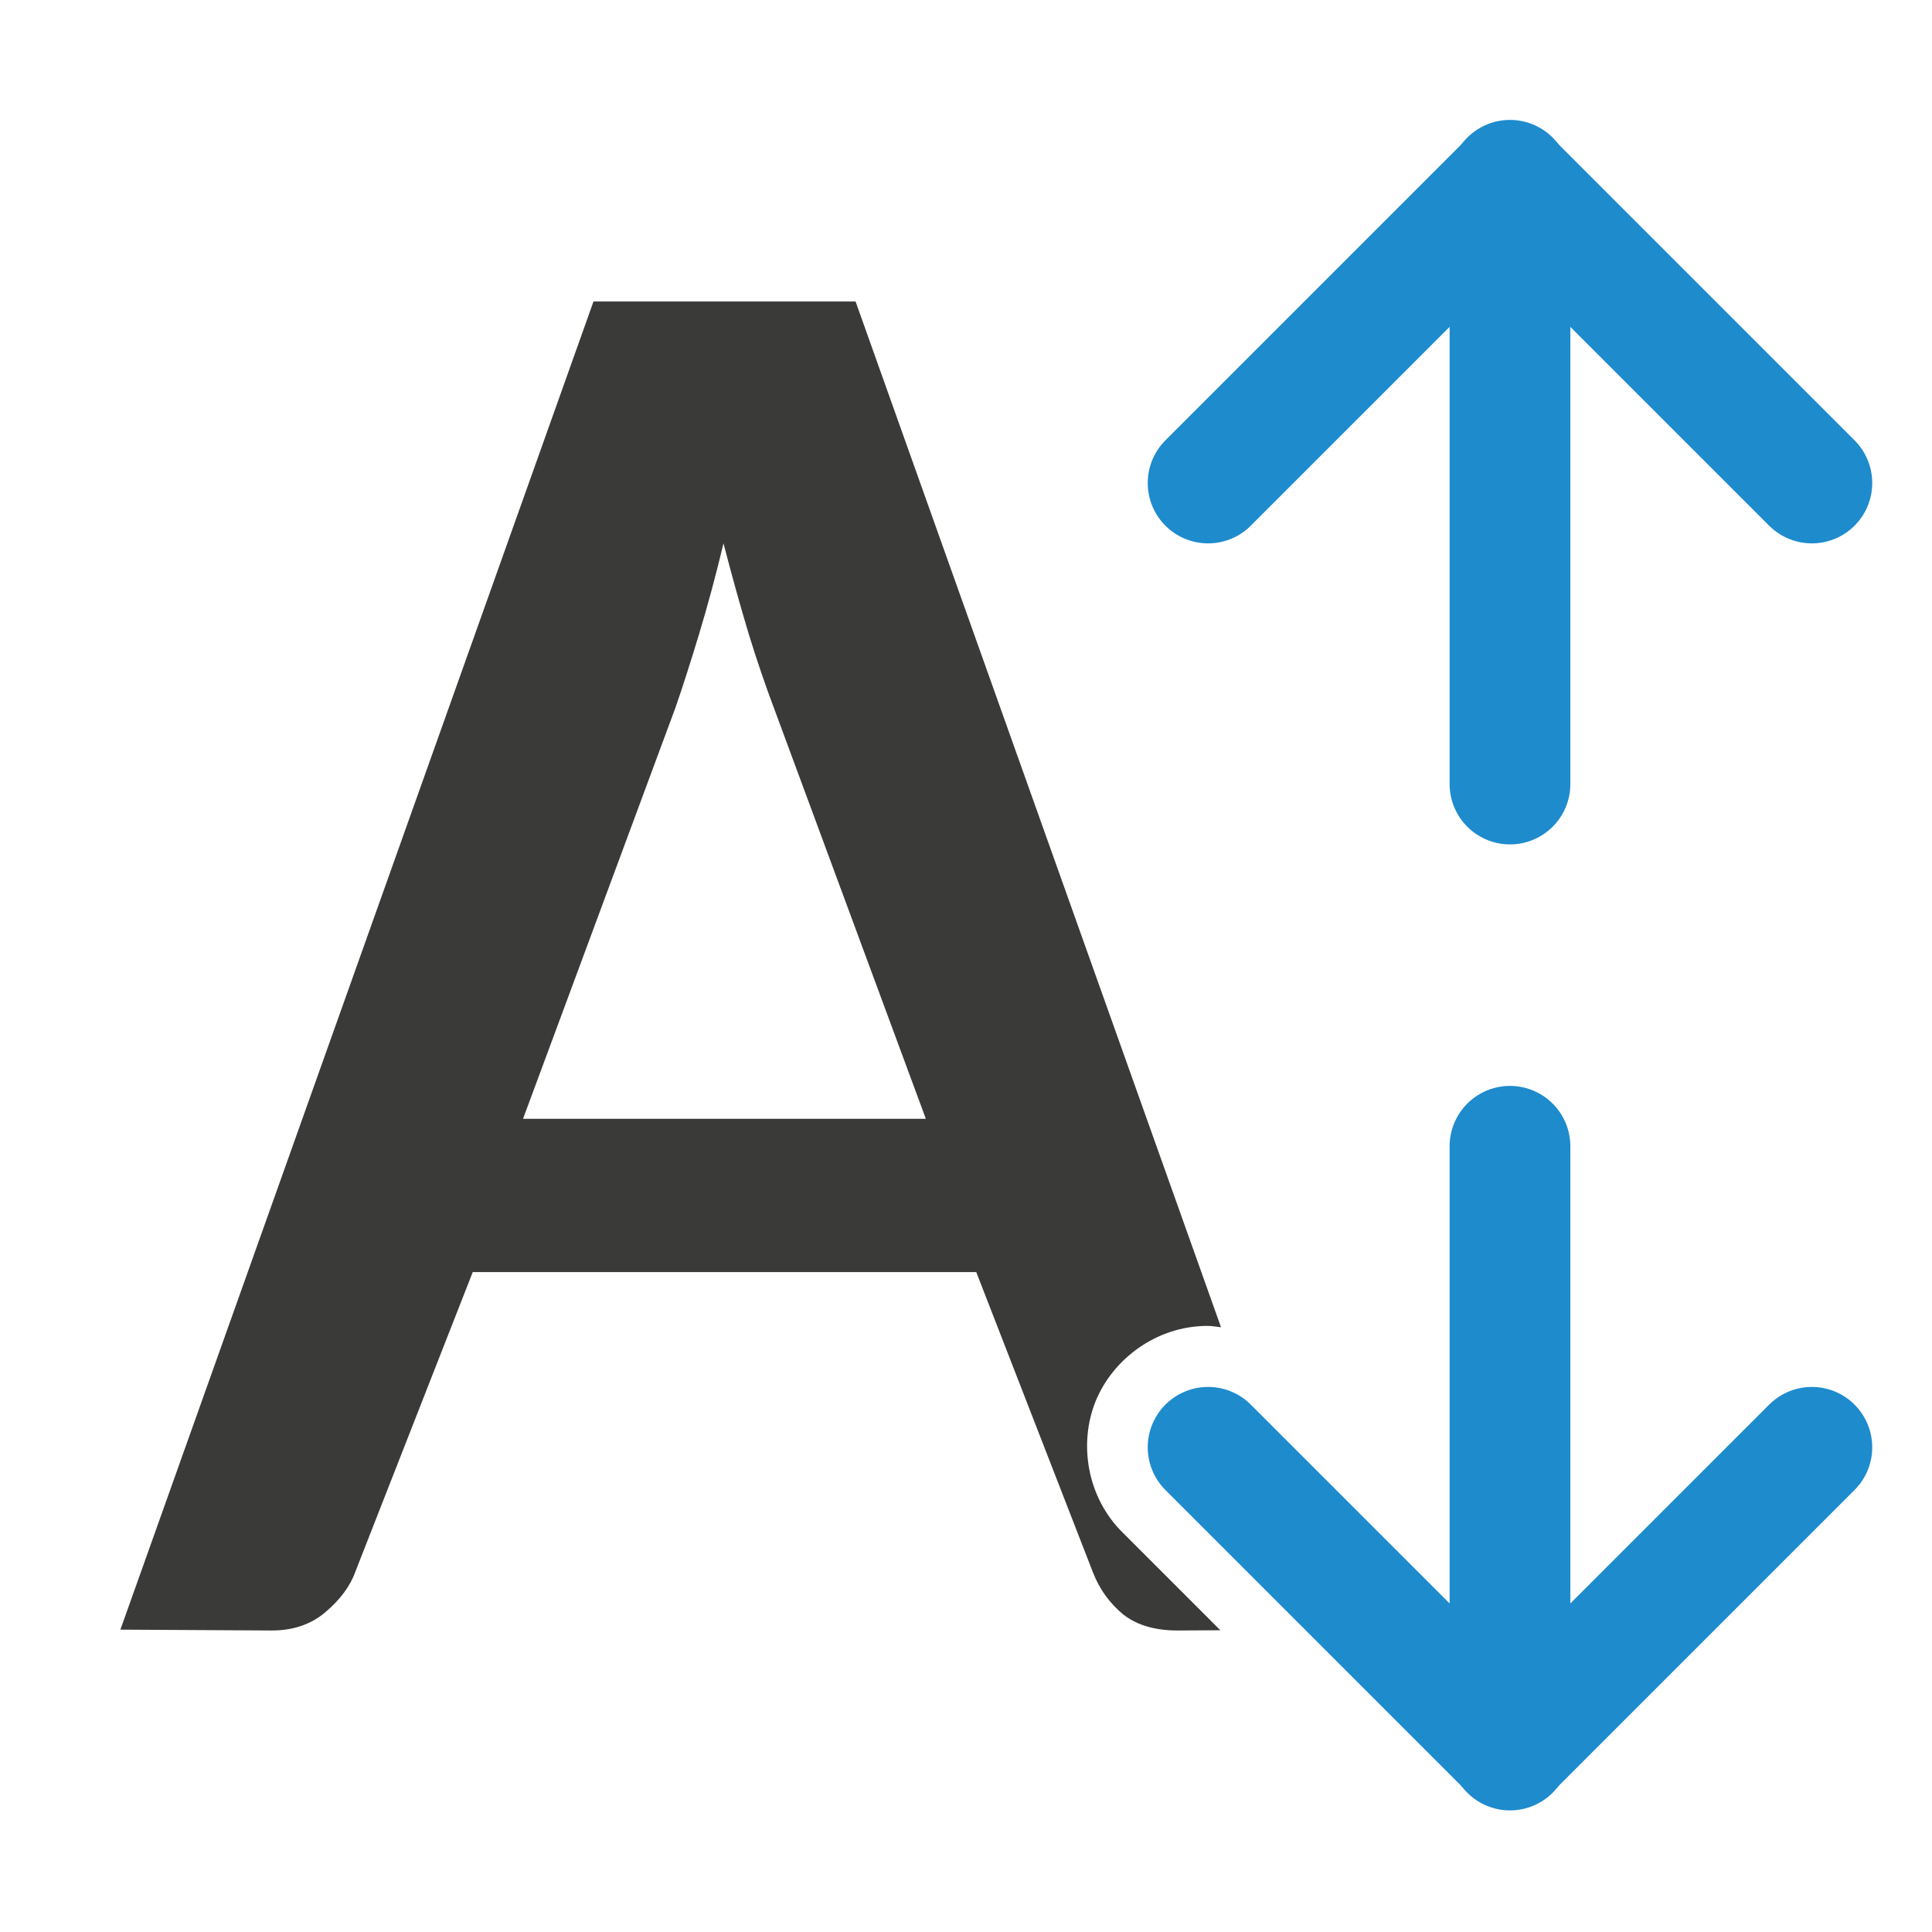
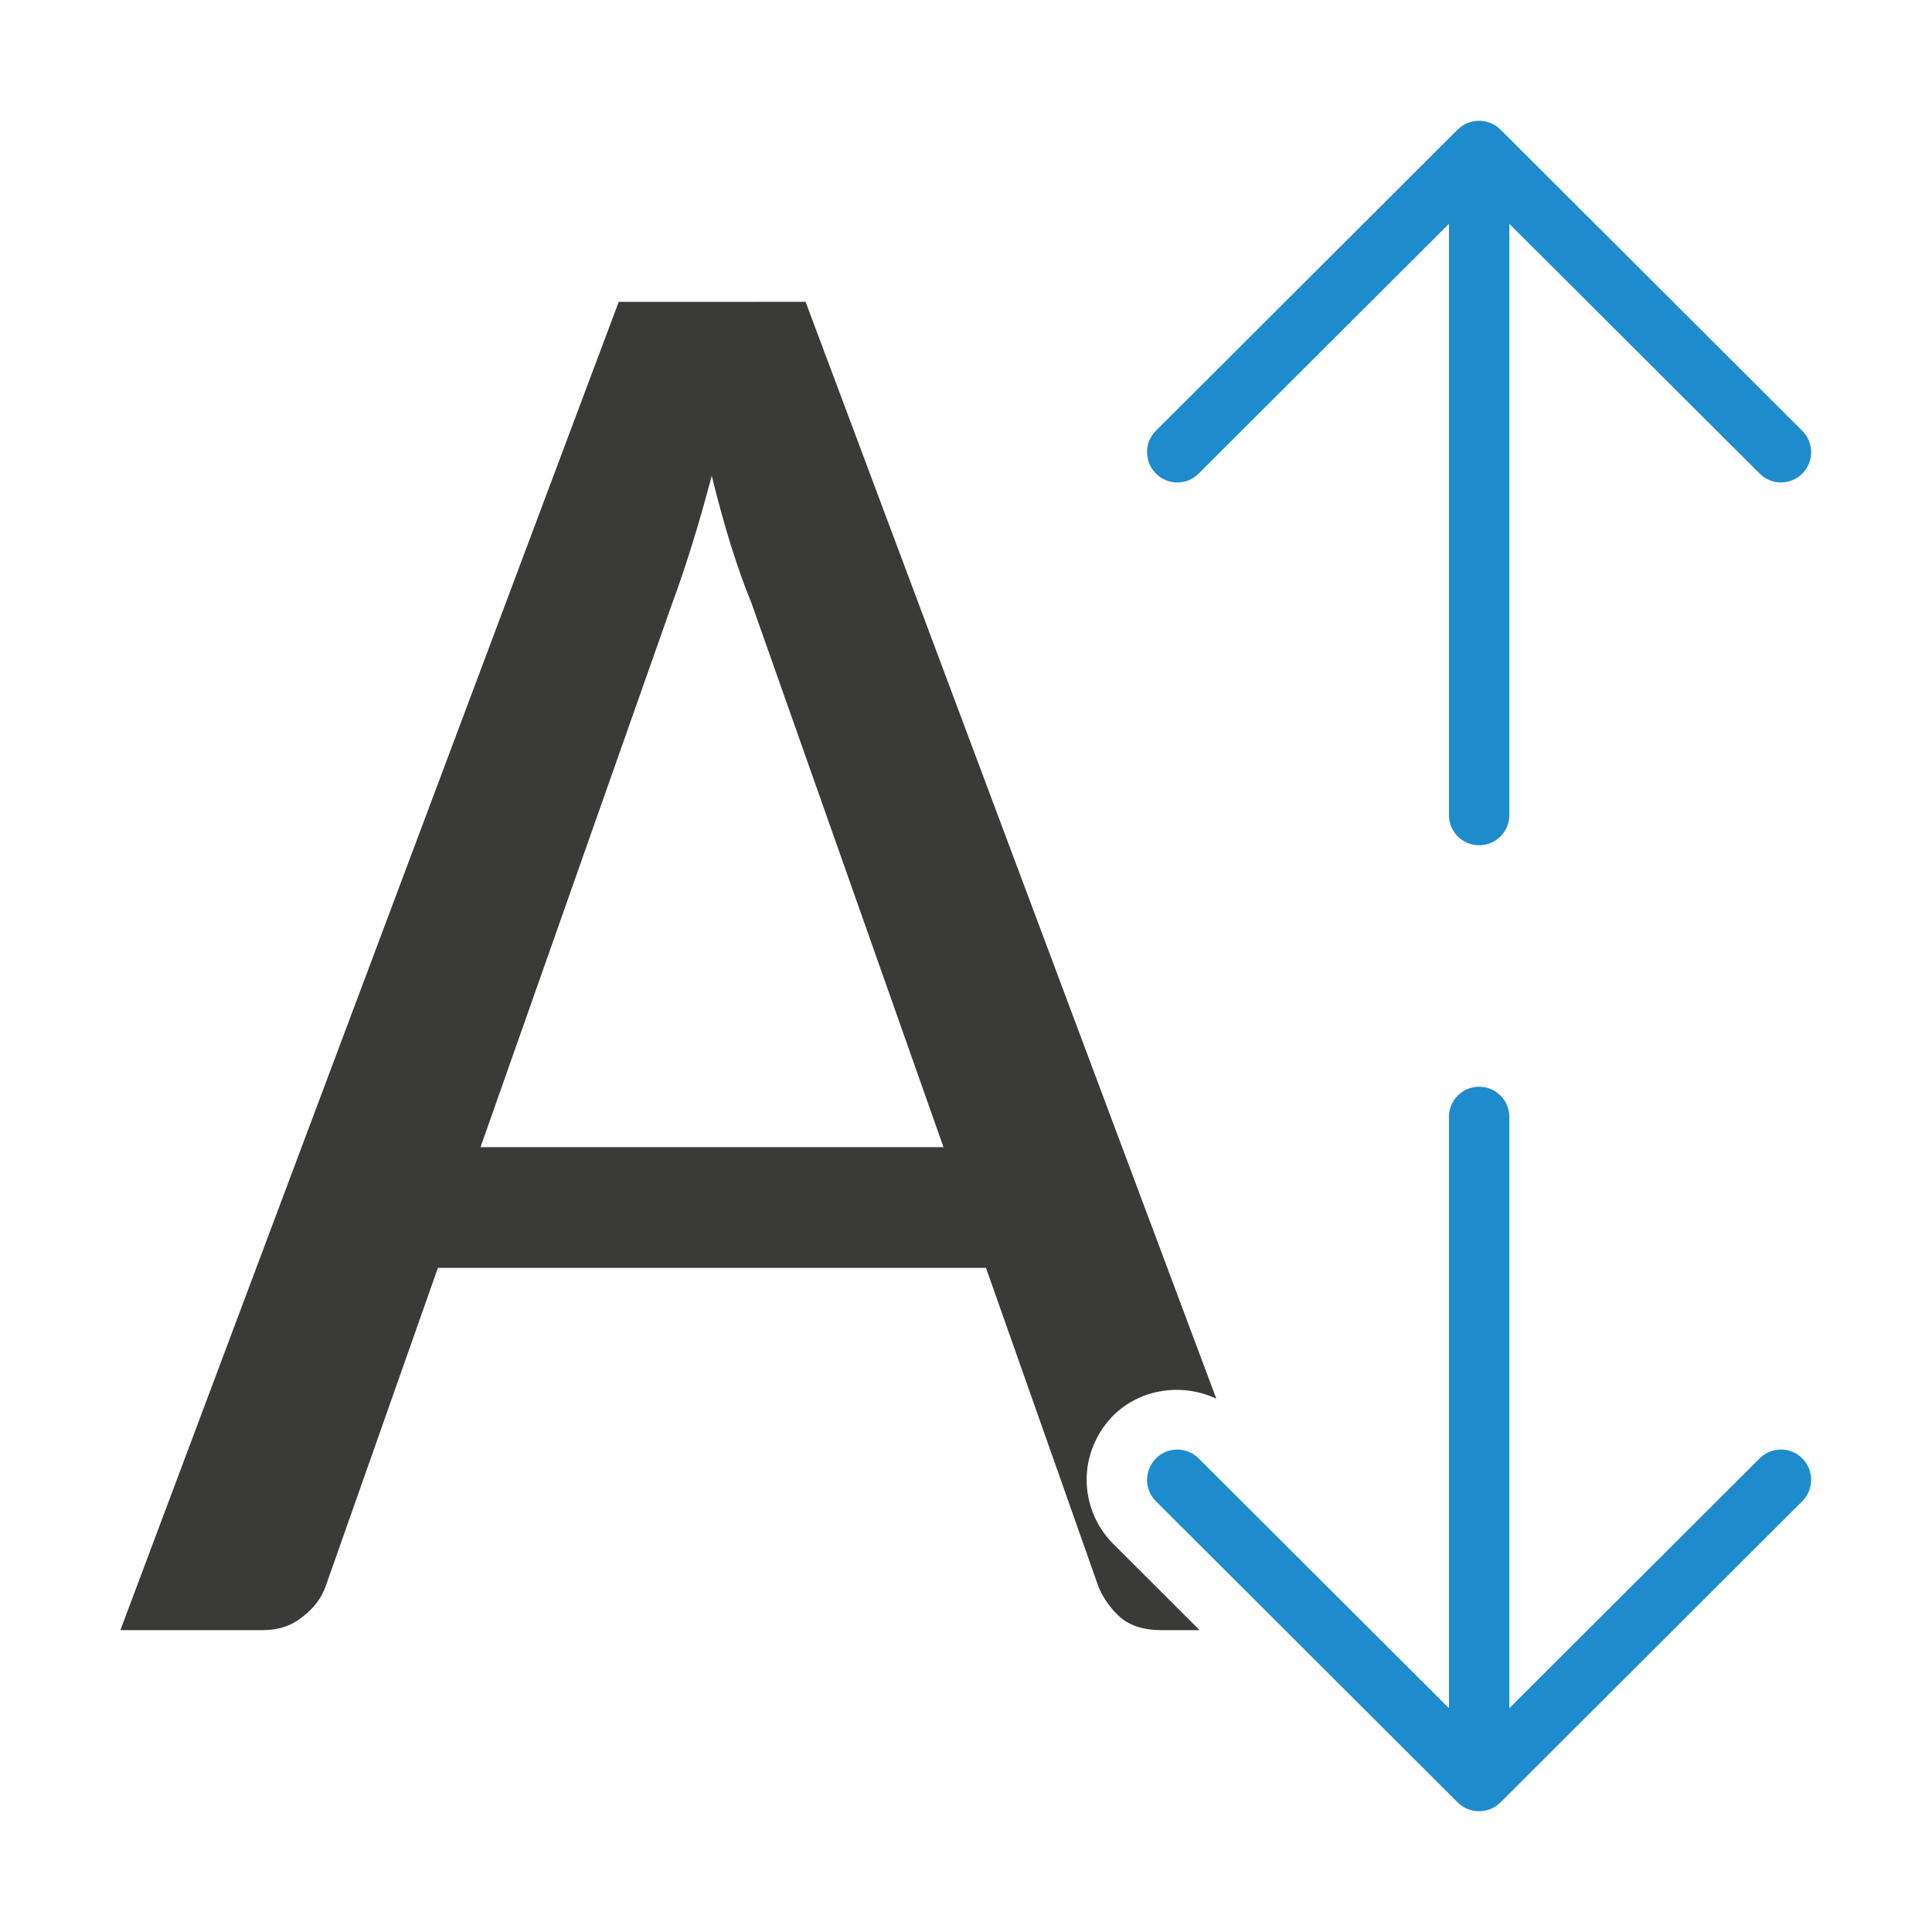
<svg xmlns="http://www.w3.org/2000/svg" viewBox="0 0 32 32">
-   <path d="m9.83 4.994-7.836 21.998 2.5.014c.356.002.653-.1.891-.299.248-.21.416-.435.502-.678l1.943-4.959h8.34l1.934 4.977c.108.276.275.508.502.695.227.177.53.266.908.264l.699-.004-1.607-1.607c-.612-.595-.739-1.496-.459-2.186.28-.69 1-1.248 1.854-1.248.075 0.0.148.015.223.023l-6.053-16.99zm2.154 4.008c.14.541.28 1.044.42 1.508.14.453.277.851.406 1.193l2.525 6.828h-6.672l2.525-6.811c.119-.342.248-.747.389-1.211.14-.464.277-.967.406-1.508z" fill="#3a3a38" />
-   <g fill="none" stroke="#1e8bcd" stroke-linecap="round" stroke-width="2">
-     <path d="m25.01 12.986v-10" />
-     <path d="m30.01 8-5-5-5 5" stroke-linejoin="round" />
-     <path d="m25.01 18.986v10" />
-     <path d="m30.01 23.972-5 5-5-5" stroke-linejoin="round" />
+   <path d="m10.248 5-8.254 22h2.361c.257 0 .474-.072.652-.217.19-.145.318-.314.385-.504l1.861-5.279h9.078l1.869 5.297c.089.201.213.368.369.502.167.134.384.201.652.201h.648l-1.432-1.43c-.289-.289-.439-.68-.439-1.061 0-.381.151-.772.439-1.061.454-.454 1.151-.544 1.709-.281l-6.803-18.168zm1.541 2.879c.1.413.207.799.318 1.156.112.357.222.67.334.938l3.186 9.027h-7.668l3.176-9.01c.1-.268.207-.582.318-.939.112-.357.224-.748.336-1.172z" fill="#3a3a38" transform="matrix(1 0 0 1 .00000021937 -.00000018846)" />
+   <g fill="#1e8bcd">
+     <path d="m19 7.49c0 .128.049.256.146.354.196.196.511.196.707 0l4.146-4.137v9.793c0 .277.223.5.5.5s.5-.223.5-.5v-9.793l4.146 4.137c.196.196.511.196.707 0 .098-.098.146-.226.146-.354 0-.128-.049-.256-.146-.354l-5-4.99c-.047-.047-.103-.084-.166-.109-.058-.023-.121-.037-.188-.037s-.13.014-.188.037c-.063.025-.119.062-.166.109l-5 4.99c-.098.098-.146.226-.146.354z" />
+     <path d="m19 24.51c0-.128.049-.256.146-.354.196-.196.511-.196.707 0l4.146 4.137v-9.793c0-.277.223-.5.5-.5s.5.223.5.5v9.793l4.146-4.137c.196-.196.511-.196.707 0 .098.098.146.226.146.354 0 .128-.049.256-.146.354l-5 4.99c-.047.047-.103.084-.166.109-.058.023-.121.037-.188.037s-.13-.014-.188-.037c-.063-.025-.119-.062-.166-.109l-5-4.99c-.098-.098-.146-.226-.146-.354z" />
  </g>
</svg>
